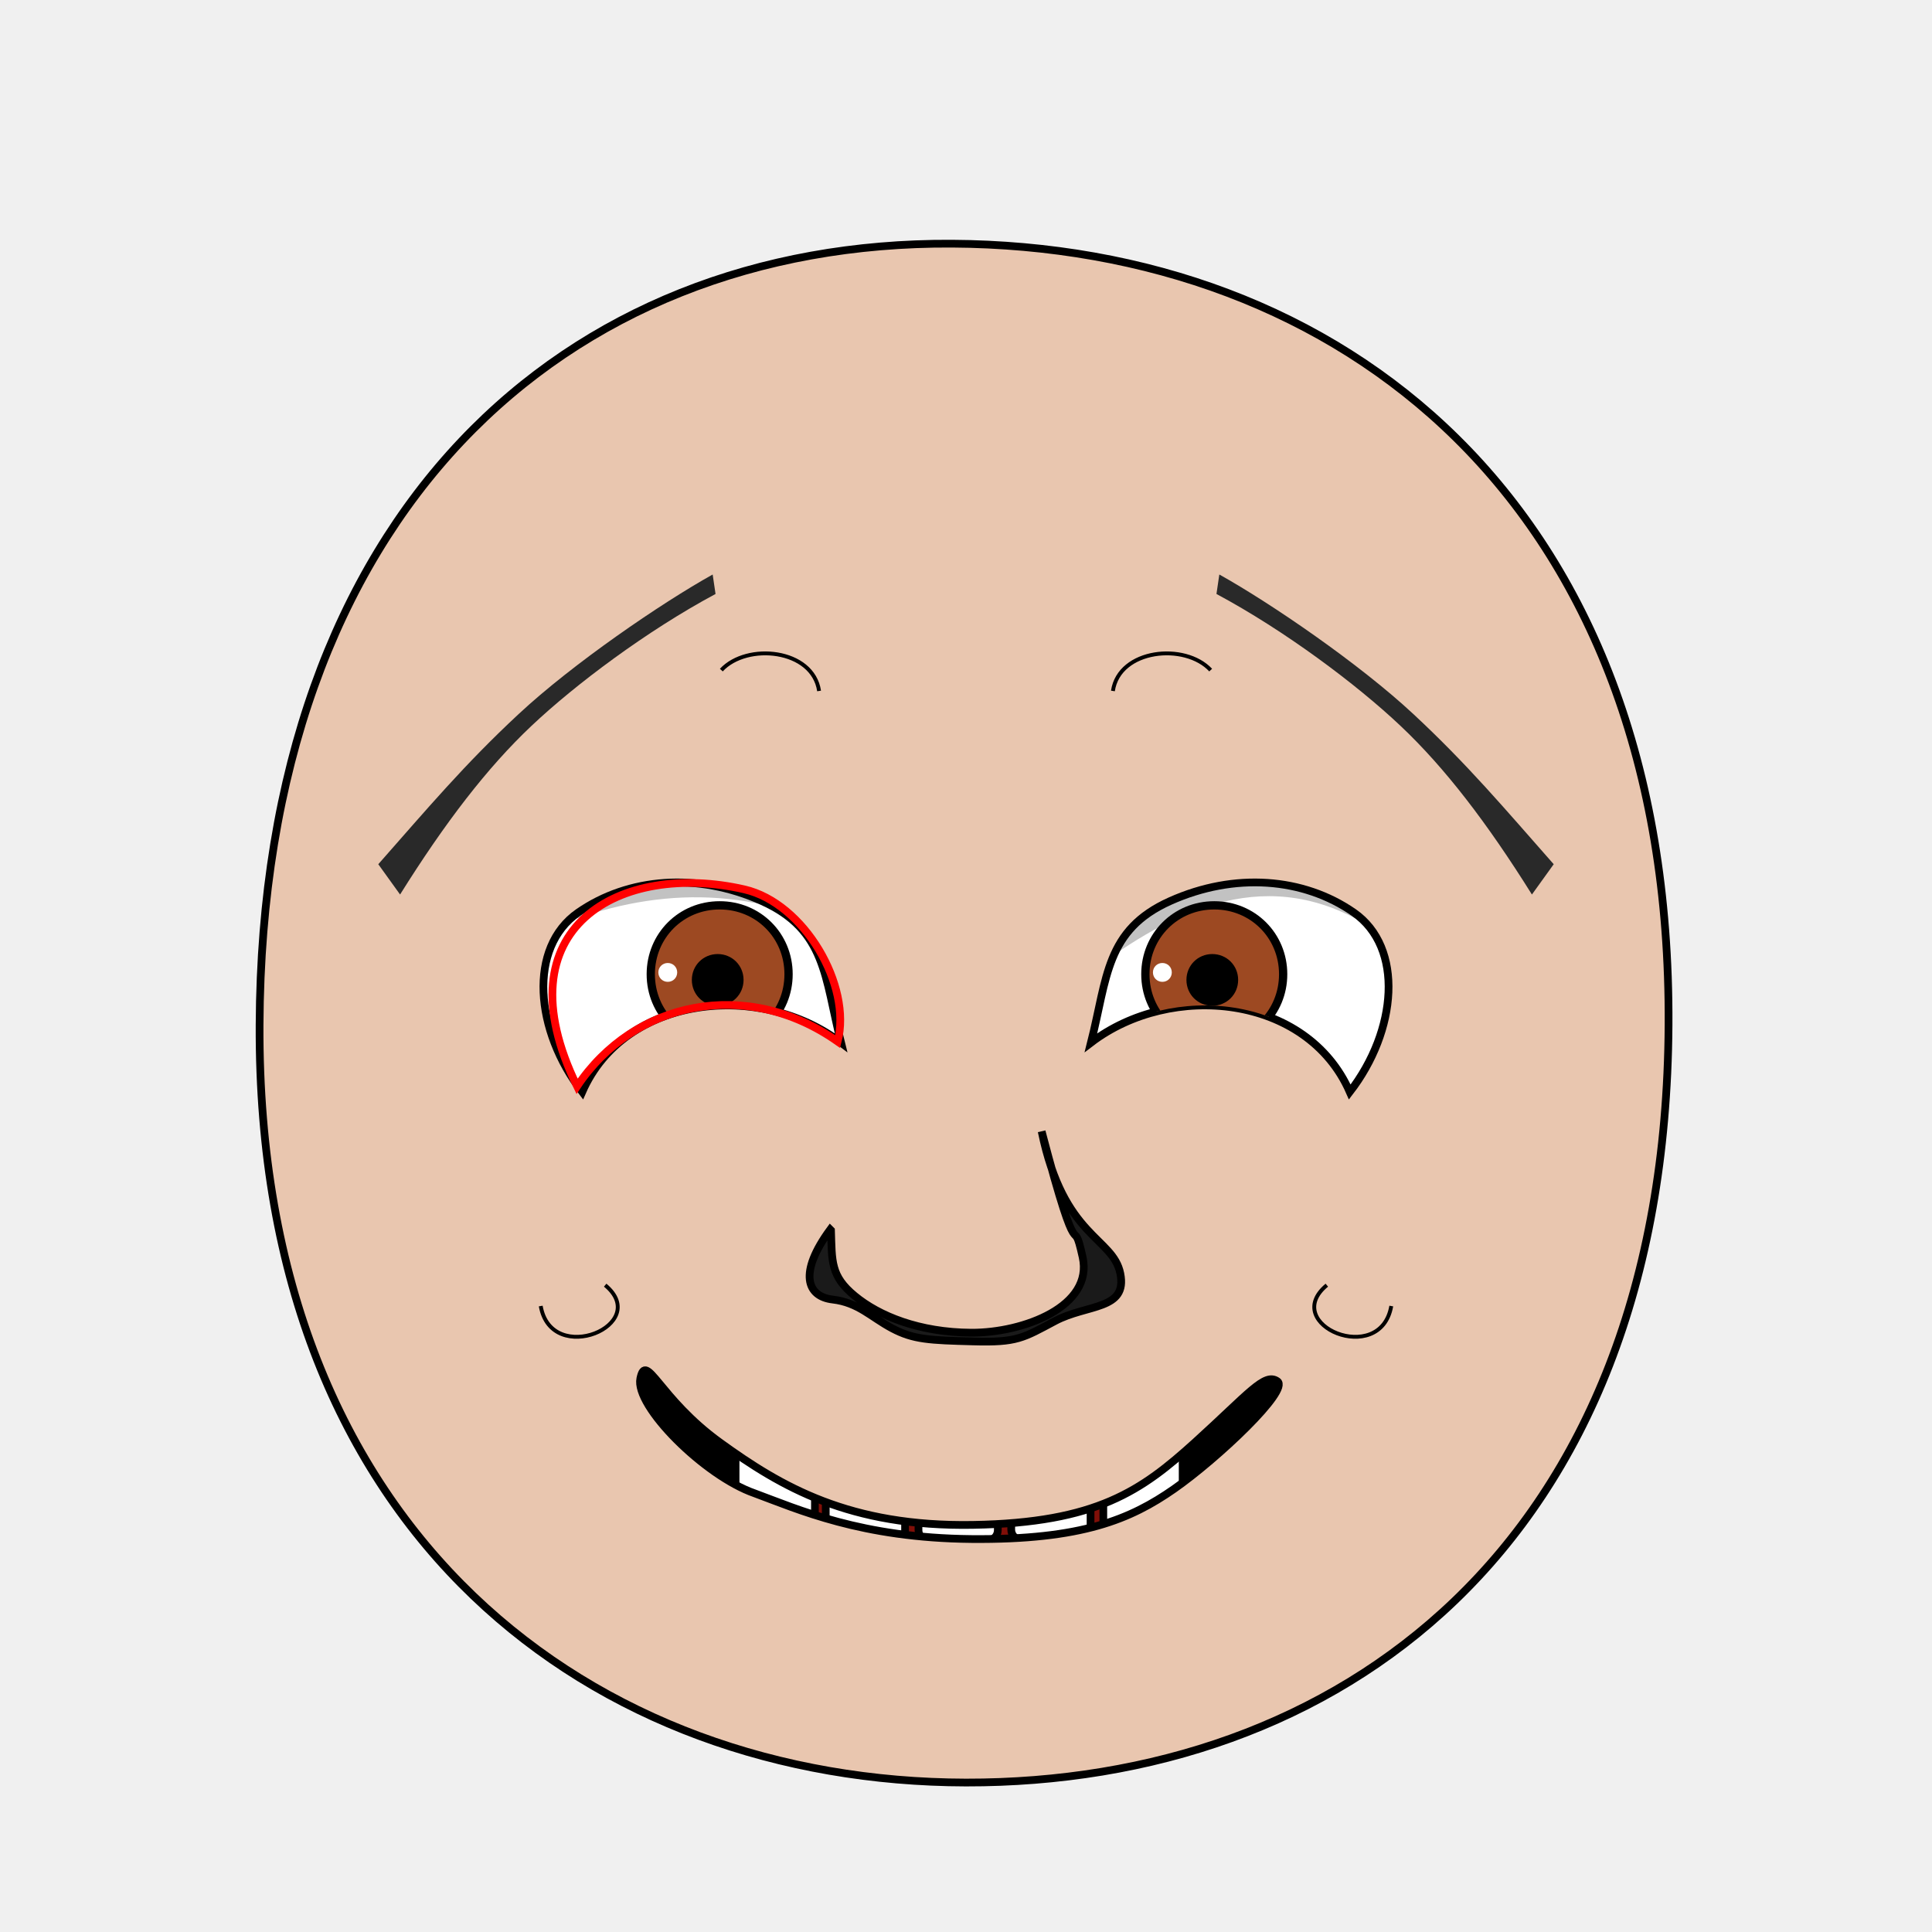
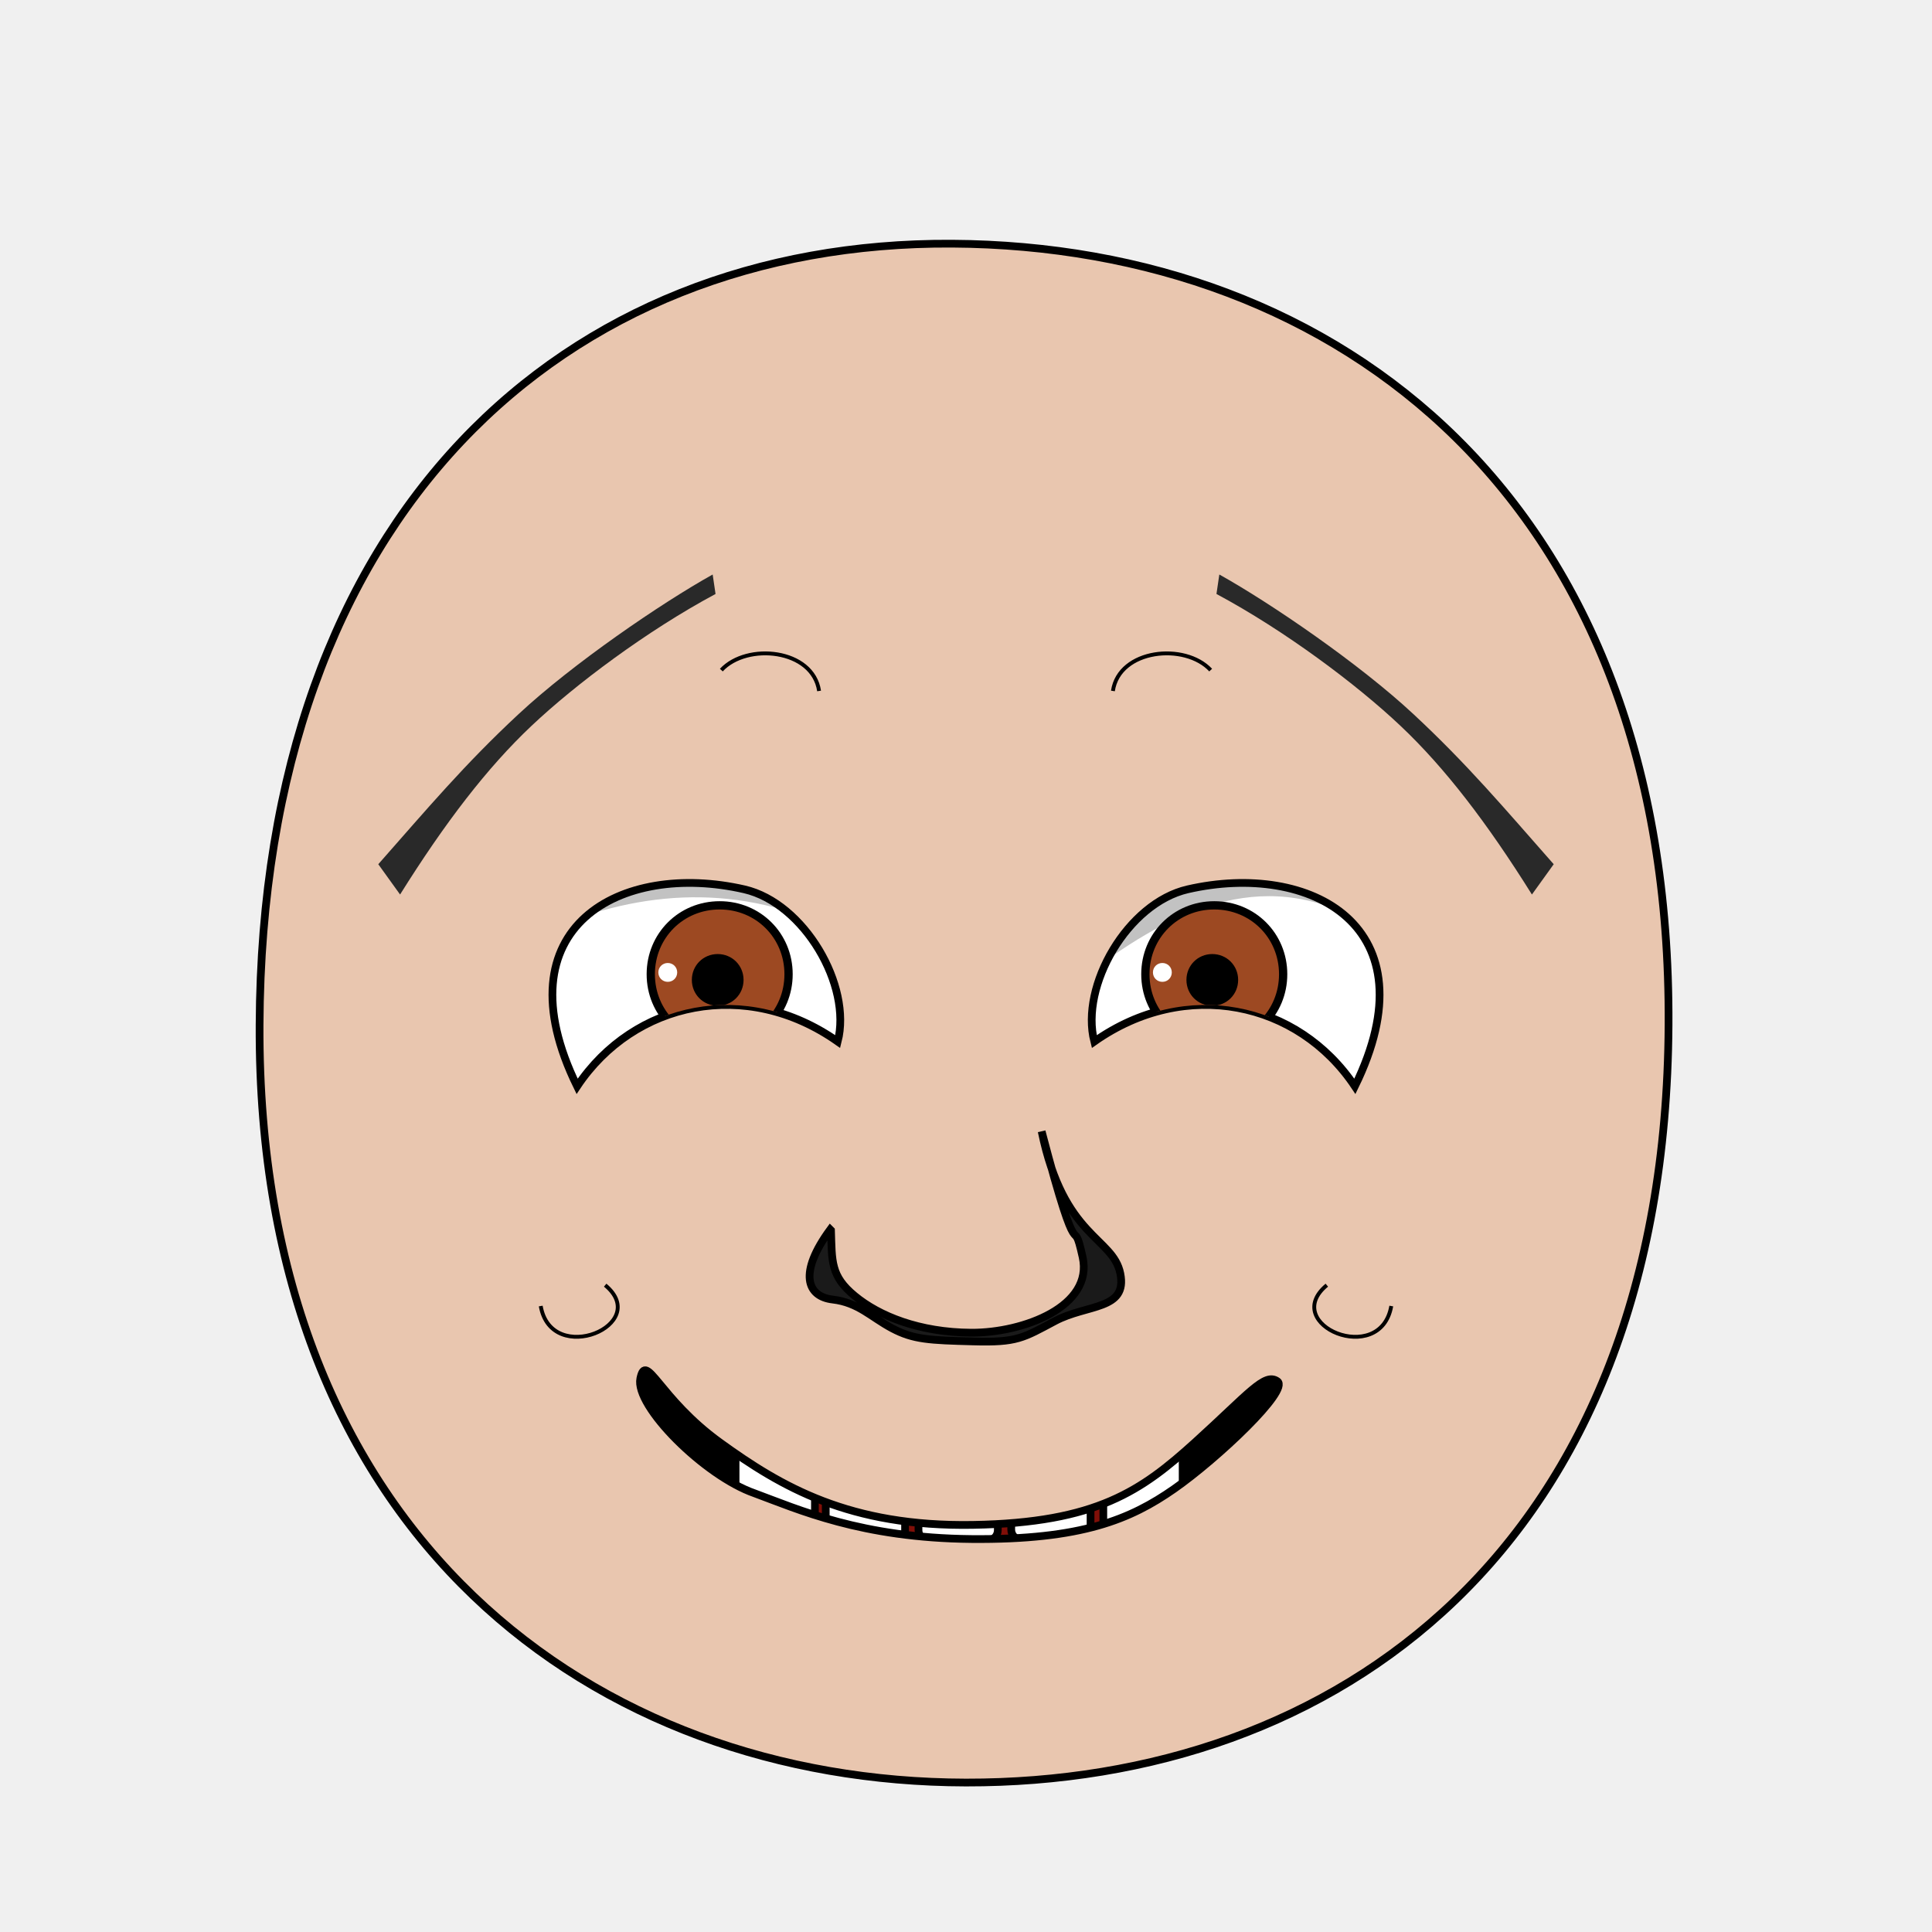
<svg xmlns="http://www.w3.org/2000/svg" xmlns:xlink="http://www.w3.org/1999/xlink" version="1.1" width="100%" height="100%" id="emoticon-front-view" viewBox="0 0 250 250">
  <defs id="defs">
    <clipPath id="clipPath-left-eye">
-       <use transform="matrix(1,0,0,1,0,0)" id="use-left-eye-outline-1" y="0" height="1" xlink:href="#left-eye-outline" width="1" x="0" />
+       <use transform="matrix(1,0,0,1,0,0)" id="use-left-eye-outline-1" y="0" height="1" xlink:href="#left-eye-outline" width="1" x="0">
+ </use>
    </clipPath>
    <clipPath id="clipPath-right-eye">
-       <use transform="matrix(-1,0,0,1,250,0)" morph="fixed" x="0" width="250" xlink:href="#left-eye-outline" height="250" y="0" id="use-left-eye-outline-2" />
+       <use transform="matrix(-1,0,0,1,250,0)" morph="fixed" x="0" width="250" xlink:href="#left-eye-outline" height="250" y="0" id="use-left-eye-outline-2">
+ </use>
    </clipPath>
    <clipPath clipPathUnits="userSpaceOnUse" id="clipPath-mouth">
-       <use transform="matrix(1,0,0,1,0,0)" width="250" id="use-mouth-outline" xlink:href="#mouth-outline" x="0" y="0" height="250" />
+       <use transform="matrix(1,0,0,1,0,0)" width="250" id="use-mouth-outline" xlink:href="#mouth-outline" x="0" y="0" height="250">
+ </use>
    </clipPath>
  </defs>
  <g id="head">
-     <path d="M 124.98,230.66 C 172.77,230.75 215.51,200.57 215.91,132.64 216.3,64.72 173.26,31.81 123.18,31.53 73.1,31.24 33.88,66.28 33.59,132.64 33.3,199.01 77.19,230.57 124.98,230.66 Z" style="fill:#e9c6af;stroke:#000000;stroke-width:1;stroke-opacity:1" id="head-outline" />
+     <path d="M 124.98,230.66 C 172.77,230.75 215.51,200.57 215.91,132.64 216.3,64.72 173.26,31.81 123.18,31.53 73.1,31.24 33.88,66.28 33.59,132.64 33.3,199.01 77.19,230.57 124.98,230.66 Z" style="fill:#e9c6af;stroke:#000000;stroke-width:1;stroke-opacity:1" id="head-outline">
+ </path>
  </g>
  <g id="left-eye">
-     <path d="M 98.59,116.6 C 106.93,120.34 106.71,126.54 108.83,134.92 98.44,126.98 80.88,128.68 75.34,141.3 69.2,133.36 68.3,122.62 74.82,118.08 81.34,113.55 90.25,112.86 98.59,116.6 Z" style="fill:#ffffff;stroke:#000000;stroke-width:1;stroke-miterlimit:4;stroke-opacity:1;stroke-dasharray:none" id="left-eye-outline" />
+     <path d="M 96.32,115.08 C 104.08,116.87 110.26,127.56 108.4,134.78 96.56,126.44 82.03,129.56 74.68,140.57 64.52,119.83 80.43,111.43 96.32,115.08 Z" style="fill:#ffffff;stroke:#000000;stroke-width:1;stroke-miterlimit:4;stroke-opacity:1;stroke-dasharray:none" id="left-eye-outline">
+ </path>
    <g id="left-eyeball" clip-path="url(#clipPath-left-eye)">
      <g id="left-lens">
-         <path d="M 1,0.5 C 1,0.78 0.78,1 0.5,1 0.22,1 0,0.78 0,0.5 0,0.22 0.22,0 0.5,0 0.78,0 1,0.22 1,0.5 z" transform="matrix(17.83,0,0,17.83,84.21,117.15)" style="fill:#9d4922;fill-opacity:1;stroke:#000000;stroke-width:0.06;stroke-miterlimit:4;stroke-opacity:1;stroke-dasharray:none" morph="relative" id="iris" />
-         <path d="M 1,0.5 C 1,0.78 0.78,1 0.5,1 0.22,1 0,0.78 0,0.5 0,0.22 0.22,0 0.5,0 0.78,0 1,0.22 1,0.5 z" transform="matrix(5.72,0,0,5.72,90.01,123.94)" style="fill:#000000;fill-opacity:1;stroke:#000000;stroke-width:0.17;stroke-miterlimit:4;stroke-opacity:1;stroke-dasharray:none" morph="relative" id="pupil" />
-         <path d="M 1,0.5 C 1,0.78 0.78,1 0.5,1 0.22,1 0,0.78 0,0.5 0,0.22 0.22,0 0.5,0 0.78,0 1,0.22 1,0.5 z" transform="matrix(2.44,0,0,2.44,85.19,124.61)" style="fill:#ffffff;fill-opacity:1;stroke:none" morph="transform-only" id="glare" />
+         <path d="M 1,0.5 C 1,0.78 0.78,1 0.5,1 0.22,1 0,0.78 0,0.5 0,0.22 0.22,0 0.5,0 0.78,0 1,0.22 1,0.5 z" transform="matrix(17.83,0,0,17.83,84.21,117.15)" style="fill:#9d4922;fill-opacity:1;stroke:#000000;stroke-width:0.06;stroke-miterlimit:4;stroke-opacity:1;stroke-dasharray:none" morph="relative" id="iris">
+ </path>
+         <path d="M 1,0.5 C 1,0.78 0.78,1 0.5,1 0.22,1 0,0.78 0,0.5 0,0.22 0.22,0 0.5,0 0.78,0 1,0.22 1,0.5 z" transform="matrix(5.72,0,0,5.72,90.01,123.94)" style="fill:#000000;fill-opacity:1;stroke:#000000;stroke-width:0.17;stroke-miterlimit:4;stroke-opacity:1;stroke-dasharray:none" morph="relative" id="pupil">
+ </path>
+         <path d="M 1,0.5 C 1,0.78 0.78,1 0.5,1 0.22,1 0,0.78 0,0.5 0,0.22 0.22,0 0.5,0 0.78,0 1,0.22 1,0.5 z" transform="matrix(2.44,0,0,2.44,85.19,124.61)" style="fill:#ffffff;fill-opacity:1;stroke:none" morph="transform-only" id="glare">
+ </path>
      </g>
-       <path d="m 50,75 75,0 0,57.19 C 97.464,106.349 73.568,115.572 50,132.45 z" style="opacity:0.24;fill:#000000;stroke:#000000;stroke-width:0px;stroke-linecap:butt;stroke-linejoin:miter;stroke-opacity:1" id="left-lid-shadow-tmp" />
+       <path d="M 50,75 125,75 125,132.19 C 97.46,106.35 73.57,115.57 50,132.45 Z" style="opacity:0.24;fill:#000000;stroke:#000000;stroke-width:0px;stroke-linecap:butt;stroke-linejoin:miter;stroke-opacity:1" id="left-lid-shadow">
+ </path>
    </g>
-     <path d="m 96.323,115.085 c 7.758,1.785 13.938,12.479 12.072,19.694 -11.839,-8.338 -26.369,-5.217 -33.72,5.789 -10.152,-20.734 5.758,-29.139 21.648,-25.483 z" style="fill:none;stroke:#ff0000;stroke-width:1;stroke-miterlimit:4;stroke-opacity:1;stroke-dasharray:none" id="left-eye-outline-tmp" />
  </g>
  <g id="right-eye">
-     <use transform="matrix(-1,0,0,1,250,0)" morph="fixed" x="0" width="250" xlink:href="#left-eye-outline" height="250" y="0" id="right-eye-outline" />
+     <use transform="matrix(-1,0,0,1,250,0)" morph="fixed" x="0" width="250" xlink:href="#left-eye-outline" height="250" y="0" id="right-eye-outline">
+ </use>
    <g id="right-eyeball" clip-path="url(#clipPath-right-eye)">
-       <use transform="matrix(1,0,0,1,64,0)" morph="fixed" x="0" width="1" xlink:href="#left-lens" height="1" y="0" id="right-lens" />
-       <path d="m 125,139.53 0,-64.53 75,0 0,72.6 c -28.369,-51.661 -51.274,-29.337 -75,-8.07 z" style="opacity:0.24;fill:#000000;stroke:#000000;stroke-width:0px;stroke-linecap:butt;stroke-linejoin:miter;stroke-miterlimit:4;stroke-opacity:1;stroke-dasharray:none" id="right-lid-shadow-tmp" />
+       <use transform="matrix(1,0,0,1,64,0)" morph="fixed" x="0" width="1" xlink:href="#left-lens" height="1" y="0" id="right-lens">
+ </use>
+       <path d="M 125,139.53 125,75 200,75 200,147.6 C 171.63,95.94 148.73,118.26 125,139.53 Z" style="opacity:0.24;fill:#000000;stroke:#000000;stroke-width:0px;stroke-linecap:butt;stroke-linejoin:miter;stroke-miterlimit:4;stroke-opacity:1;stroke-dasharray:none" id="right-lid-shadow">
+ </path>
    </g>
  </g>
-   <path d="M 92.59,76.86 C 83.76,81.59 74.46,88.55 68.76,93.94 63.06,99.32 57.59,106.44 51.77,115.75 L 48.95,111.83 C 55.37,104.55 60.12,98.9 67.11,92.4 74.1,85.89 85.53,78.07 92.22,74.34 Z" style="fill:#292929;fill-opacity:1;fill-rule:nonzero;stroke-width:1;stroke-miterlimit:96.08;stroke-opacity:-96.37;stroke-dasharray:none" id="left-eye-brow" />
+   <path d="M 92.59,76.86 C 83.76,81.59 74.46,88.55 68.76,93.94 63.06,99.32 57.59,106.44 51.77,115.75 L 48.95,111.83 C 55.37,104.55 60.12,98.9 67.11,92.4 74.1,85.89 85.53,78.07 92.22,74.34 Z" style="fill:#292929;fill-opacity:1;fill-rule:nonzero;stroke-width:1;stroke-miterlimit:96.08;stroke-opacity:-96.37;stroke-dasharray:none" id="left-eye-brow">
+ </path>
  <g id="nose">
-     <path d="M 107.53,159.2 C 107.66,163.22 107.47,165.12 110.6,167.69 113.73,170.28 118.93,172.41 125.69,172.45 132.45,172.48 141.52,169.04 140.09,162.66 138.66,156.25 139.92,165.93 134.79,146.4 137.62,160.2 144.02,160.06 144.97,164.8 145.92,169.55 140.68,168.73 136.52,170.94 132.37,173.15 131.6,173.74 125.94,173.58 120.27,173.43 118.21,173.35 115.45,171.89 112.69,170.42 111.08,168.55 107.75,168.16 104.4,167.77 103.3,164.73 107.43,159.1 Z" style="fill:#1a1a1a;stroke:#000000;stroke-width:1;stroke-miterlimit:4;stroke-dasharray:none" id="nose-outline" />
+     <path d="M 107.53,159.2 C 107.66,163.22 107.47,165.12 110.6,167.69 113.73,170.28 118.93,172.41 125.69,172.45 132.45,172.48 141.52,169.04 140.09,162.66 138.66,156.25 139.92,165.93 134.79,146.4 137.62,160.2 144.02,160.06 144.97,164.8 145.92,169.55 140.68,168.73 136.52,170.94 132.37,173.15 131.6,173.74 125.94,173.58 120.27,173.43 118.21,173.35 115.45,171.89 112.69,170.42 111.08,168.55 107.75,168.16 104.4,167.77 103.3,164.73 107.43,159.1 Z" style="fill:#1a1a1a;stroke:#000000;stroke-width:1;stroke-miterlimit:4;stroke-dasharray:none" id="nose-outline">
+ </path>
  </g>
-   <use transform="matrix(-1,0,0,1,250,0)" id="right-eye-brow" y="0" height="250" xlink:href="#left-eye-brow" width="250" x="0" />
+   <use transform="matrix(-1,0,0,1,250,0)" id="right-eye-brow" y="0" height="250" xlink:href="#left-eye-brow" width="250" x="0">
+ </use>
  <g id="mouth">
    <g clip-path="url(#clipPath-mouth)" id="mouth-interior">
-       <rect style="fill:#000000;fill-opacity:1;stroke:none" y="159.934" height="66.556" id="mouth-background" width="119.944" x="68.16" />
-       <path d="M 94.84,211.42 C 94.51,191.12 110.73,189.74 126.96,189.07 144.51,188.36 158.42,193.11 158.42,211.42 137.23,211.42 116.04,211.42 94.84,211.42 Z" style="fill:#800f08;fill-opacity:1;stroke:none" id="tongue" />
+       <rect style="fill:#000000;fill-opacity:1;stroke:none" y="159.934" height="66.556" id="mouth-background" width="119.944" x="68.16">
+ </rect>
+       <path d="M 94.84,211.42 C 94.51,191.12 110.73,189.74 126.96,189.07 144.51,188.36 158.42,193.11 158.42,211.42 137.23,211.42 116.04,211.42 94.84,211.42 Z" style="fill:#800f08;fill-opacity:1;stroke:none" id="tongue">
+ </path>
      <g transform="matrix(1,0,0,1,0.5,11.88)" id="upper-teeth" morph="fix-children">
-         <rect style="fill:#ffffff;fill-opacity:1;stroke:#000000;stroke-width:1.004;stroke-opacity:1" id="tooth-02" height="15.123" y="158.195" rx="1.336" transform="matrix(0.991225,0.1321854,0,1,0,0)" ry="1.325" x="95.524" width="10.356" />
-         <rect style="fill:#ffffff;fill-opacity:1;stroke:#000000;stroke-width:1;stroke-opacity:1" ry="1.325" x="106.375" width="10.267" id="tooth-03" transform="matrix(0.999781,0.02092668,0,1,0,0)" height="15.123" y="169.934" rx="1.325" />
-         <rect style="fill:#ffffff;fill-opacity:1;stroke:#000000;stroke-opacity:1" id="tooth-04" height="15.123" y="172.327" rx="1.325" ry="1.325" x="118.352" width="10.265" />
-         <rect style="fill:#ffffff;fill-opacity:1;stroke:#000000;stroke-width:1;stroke-opacity:1" ry="1.325" x="130.381" width="10.267" id="tooth-05" transform="matrix(0.999781,-0.02092669,0,1,0,0)" height="15.123" y="174.986" rx="1.325" />
-         <rect style="fill:#ffffff;fill-opacity:1;stroke:#000000;stroke-width:1.006;stroke-opacity:1" id="tooth-06" height="15.123" y="194.646" rx="1.341" transform="matrix(0.9876076,-0.1569434,0,1,0,0)" ry="1.325" x="144.054" width="10.394" />
+         <rect style="fill:#ffffff;fill-opacity:1;stroke:#000000;stroke-width:1.004;stroke-opacity:1" id="tooth-02" height="15.123" y="158.195" rx="1.336" transform="matrix(0.991225,0.1321854,0,1,0,0)" ry="1.325" x="95.524" width="10.356">
+ </rect>
+         <rect style="fill:#ffffff;fill-opacity:1;stroke:#000000;stroke-width:1;stroke-opacity:1" ry="1.325" x="106.375" width="10.267" id="tooth-03" transform="matrix(0.999781,0.02092668,0,1,0,0)" height="15.123" y="169.934" rx="1.325">
+ </rect>
+         <rect style="fill:#ffffff;fill-opacity:1;stroke:#000000;stroke-opacity:1" id="tooth-04" height="15.123" y="172.327" rx="1.325" ry="1.325" x="118.352" width="10.265">
+ </rect>
+         <rect style="fill:#ffffff;fill-opacity:1;stroke:#000000;stroke-width:1;stroke-opacity:1" ry="1.325" x="130.381" width="10.267" id="tooth-05" transform="matrix(0.999781,-0.02092669,0,1,0,0)" height="15.123" y="174.986" rx="1.325">
+ </rect>
+         <rect style="fill:#ffffff;fill-opacity:1;stroke:#000000;stroke-width:1.006;stroke-opacity:1" id="tooth-06" height="15.123" y="194.646" rx="1.341" transform="matrix(0.9876076,-0.1569434,0,1,0,0)" ry="1.325" x="144.054" width="10.394">
+ </rect>
      </g>
      <g transform="matrix(1,0,0,1,0.5,28)" morph="fix-children" id="lower-teeth">
-         <rect rx="1.325" y="172.091" height="15.123" id="tooth-09" width="10.265" x="94.352" ry="1.325" style="fill:#ffffff;fill-opacity:1;stroke:#000000;stroke-opacity:1" />
-         <rect width="10.265" x="106.352" ry="1.325" rx="1.325" y="172.091" height="15.123" id="tooth-10" style="fill:#ffffff;fill-opacity:1;stroke:#000000;stroke-opacity:1" />
-         <rect rx="1.325" y="172.091" height="15.123" id="tooth-11" width="10.265" x="118.352" ry="1.325" style="fill:#ffffff;fill-opacity:1;stroke:#000000;stroke-opacity:1" />
-         <rect width="10.265" x="130.352" ry="1.325" rx="1.325" y="172.091" height="15.123" id="tooth-12" style="fill:#ffffff;fill-opacity:1;stroke:#000000;stroke-opacity:1" />
-         <rect rx="1.325" y="172.091" height="15.123" id="tooth-13" width="10.265" x="142.352" ry="1.325" style="fill:#ffffff;fill-opacity:1;stroke:#000000;stroke-opacity:1" />
+         <rect rx="1.325" y="172.091" height="15.123" id="tooth-09" width="10.265" x="94.352" ry="1.325" style="fill:#ffffff;fill-opacity:1;stroke:#000000;stroke-opacity:1">
+ </rect>
+         <rect width="10.265" x="106.352" ry="1.325" rx="1.325" y="172.091" height="15.123" id="tooth-10" style="fill:#ffffff;fill-opacity:1;stroke:#000000;stroke-opacity:1">
+ </rect>
+         <rect rx="1.325" y="172.091" height="15.123" id="tooth-11" width="10.265" x="118.352" ry="1.325" style="fill:#ffffff;fill-opacity:1;stroke:#000000;stroke-opacity:1">
+ </rect>
+         <rect width="10.265" x="130.352" ry="1.325" rx="1.325" y="172.091" height="15.123" id="tooth-12" style="fill:#ffffff;fill-opacity:1;stroke:#000000;stroke-opacity:1">
+ </rect>
+         <rect rx="1.325" y="172.091" height="15.123" id="tooth-13" width="10.265" x="142.352" ry="1.325" style="fill:#ffffff;fill-opacity:1;stroke:#000000;stroke-opacity:1">
+ </rect>
      </g>
    </g>
-     <path d="M 165.29,178.73 C 166.94,179.88 157.52,188.76 151.92,192.67 146.31,196.58 140,199.28 125.71,199.15 111.42,199.02 103.23,195.29 97.64,193.23 91.18,190.99 82.11,181.95 82.86,178.37 83.61,174.79 85.26,180.94 93.16,186.65 101.06,192.37 109.9,197.59 125.91,197.32 141.93,197.05 147.73,192.89 154.67,186.6 161.61,180.31 163.64,177.58 165.29,178.73 Z" style="fill:none;stroke:#000000;stroke-width:1px;stroke-miterlimit:4;stroke-opacity:1" id="mouth-outline" />
+     <path d="M 165.29,178.73 C 166.94,179.88 157.52,188.76 151.92,192.67 146.31,196.58 140,199.28 125.71,199.15 111.42,199.02 103.23,195.29 97.64,193.23 91.18,190.99 82.11,181.95 82.86,178.37 83.61,174.79 85.26,180.94 93.16,186.65 101.06,192.37 109.9,197.59 125.91,197.32 141.93,197.05 147.73,192.89 154.67,186.6 161.61,180.31 163.64,177.58 165.29,178.73 Z" style="fill:none;stroke:#000000;stroke-width:1px;stroke-miterlimit:4;stroke-opacity:1" id="mouth-outline">
+ </path>
  </g>
  <g id="wrinkles">
-     <path d="M 93.34,86.71 C 96.66,83.13 105.18,83.97 105.99,89.41" style="fill:none;stroke:#000000;stroke-width:0.5;stroke-linecap:butt;stroke-linejoin:miter;stroke-miterlimit:4;stroke-opacity:1;stroke-dasharray:none" id="wrinkle-left-brow" />
-     <path d="M 69.97,169 C 71.36,176.94 84.44,171.4 78.31,166.3" style="fill:none;stroke:#000000;stroke-width:0.5;stroke-linecap:butt;stroke-linejoin:miter;stroke-miterlimit:4;stroke-opacity:1;stroke-dasharray:none" id="wrinkle-left-cheek" />
-     <use transform="matrix(-1,0,0,1,250,0)" width="250" id="wrinkle-right-brow" xlink:href="#wrinkle-left-brow" x="0" y="0" height="250" morph="fixed" />
-     <use transform="matrix(-1,0,0,1,250,0)" width="250" id="wrinkle-right-cheek" xlink:href="#wrinkle-left-cheek" x="0" y="0" height="250" morph="fixed" />
+     <path d="M 93.34,86.71 C 96.66,83.13 105.18,83.97 105.99,89.41" style="fill:none;stroke:#000000;stroke-width:0.5;stroke-linecap:butt;stroke-linejoin:miter;stroke-miterlimit:4;stroke-opacity:1;stroke-dasharray:none" id="wrinkle-left-brow">
+ </path>
+     <path d="M 69.97,169 C 71.36,176.94 84.44,171.4 78.31,166.3" style="fill:none;stroke:#000000;stroke-width:0.5;stroke-linecap:butt;stroke-linejoin:miter;stroke-miterlimit:4;stroke-opacity:1;stroke-dasharray:none" id="wrinkle-left-cheek">
+ </path>
+     <use transform="matrix(-1,0,0,1,250,0)" width="250" id="wrinkle-right-brow" xlink:href="#wrinkle-left-brow" x="0" y="0" height="250" morph="fixed">
+ </use>
+     <use transform="matrix(-1,0,0,1,250,0)" width="250" id="wrinkle-right-cheek" xlink:href="#wrinkle-left-cheek" x="0" y="0" height="250" morph="fixed">
+ </use>
  </g>
</svg>
